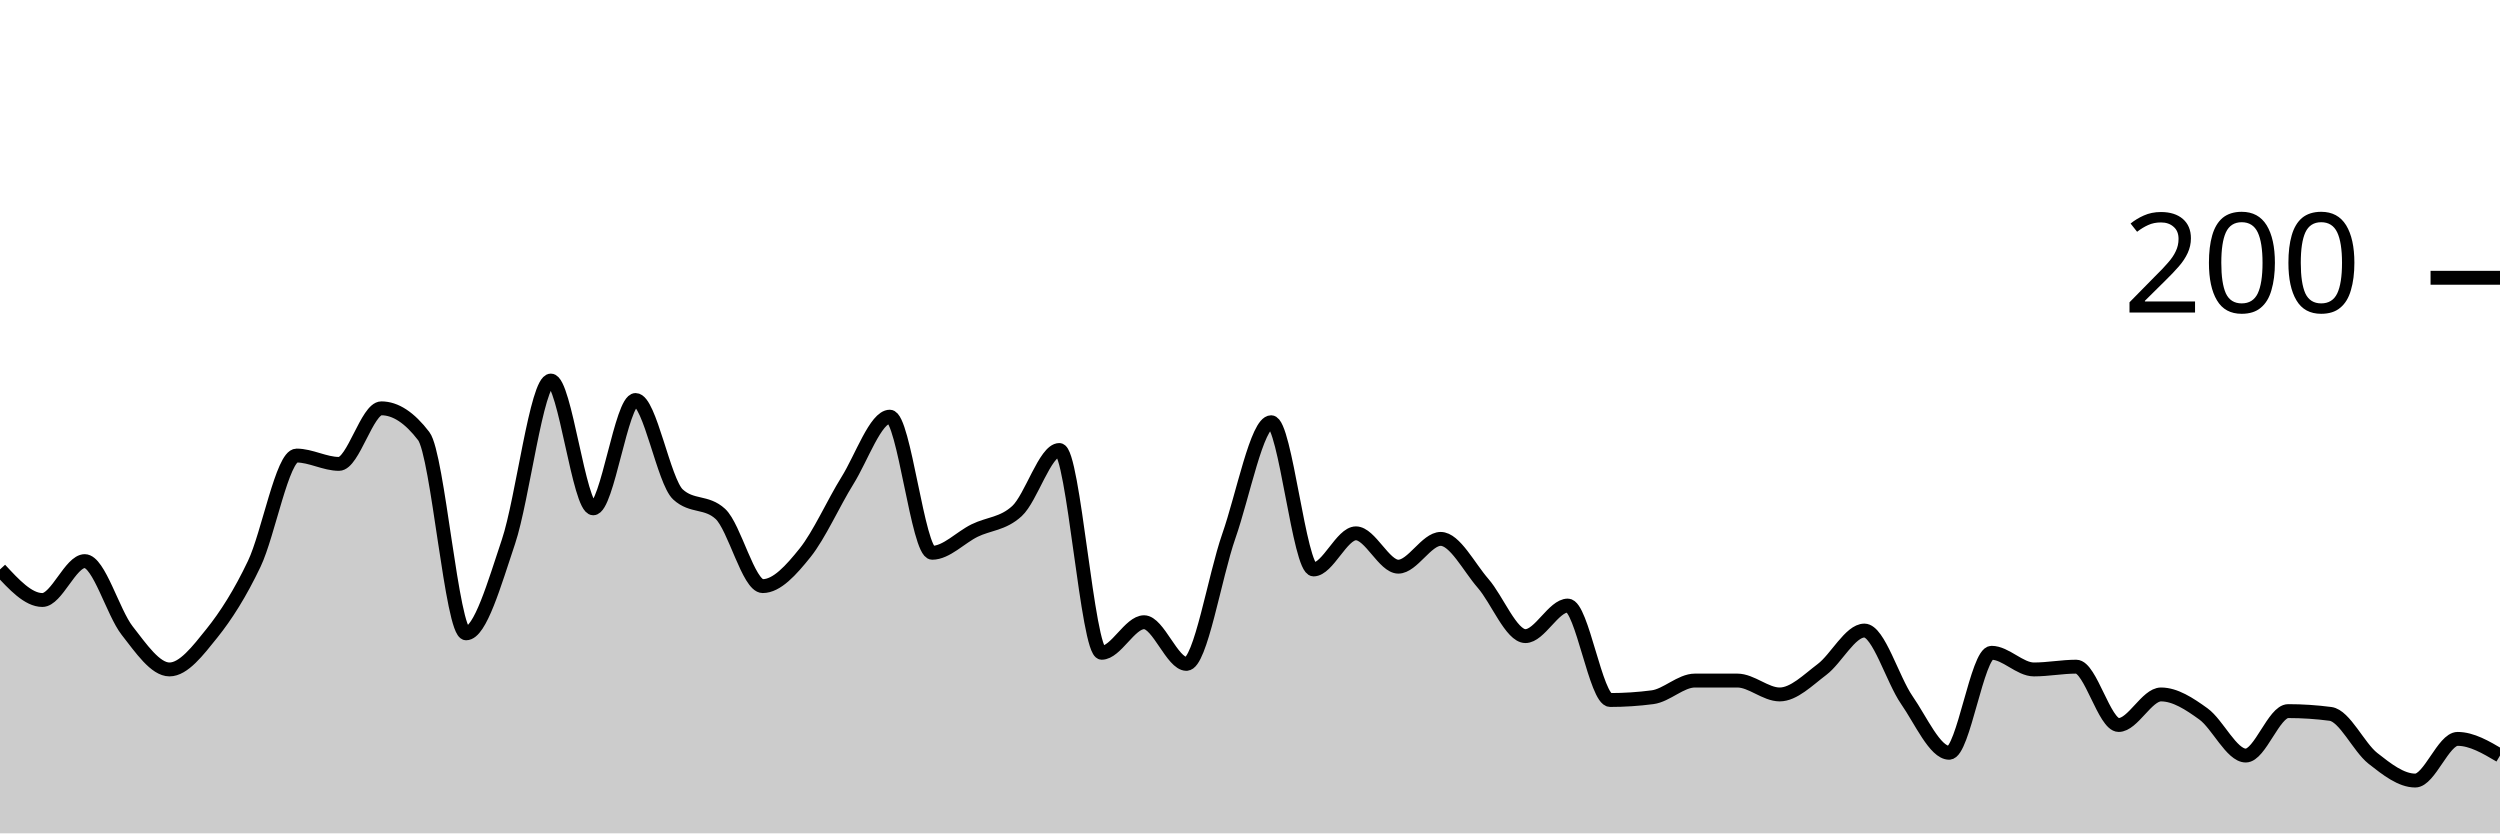
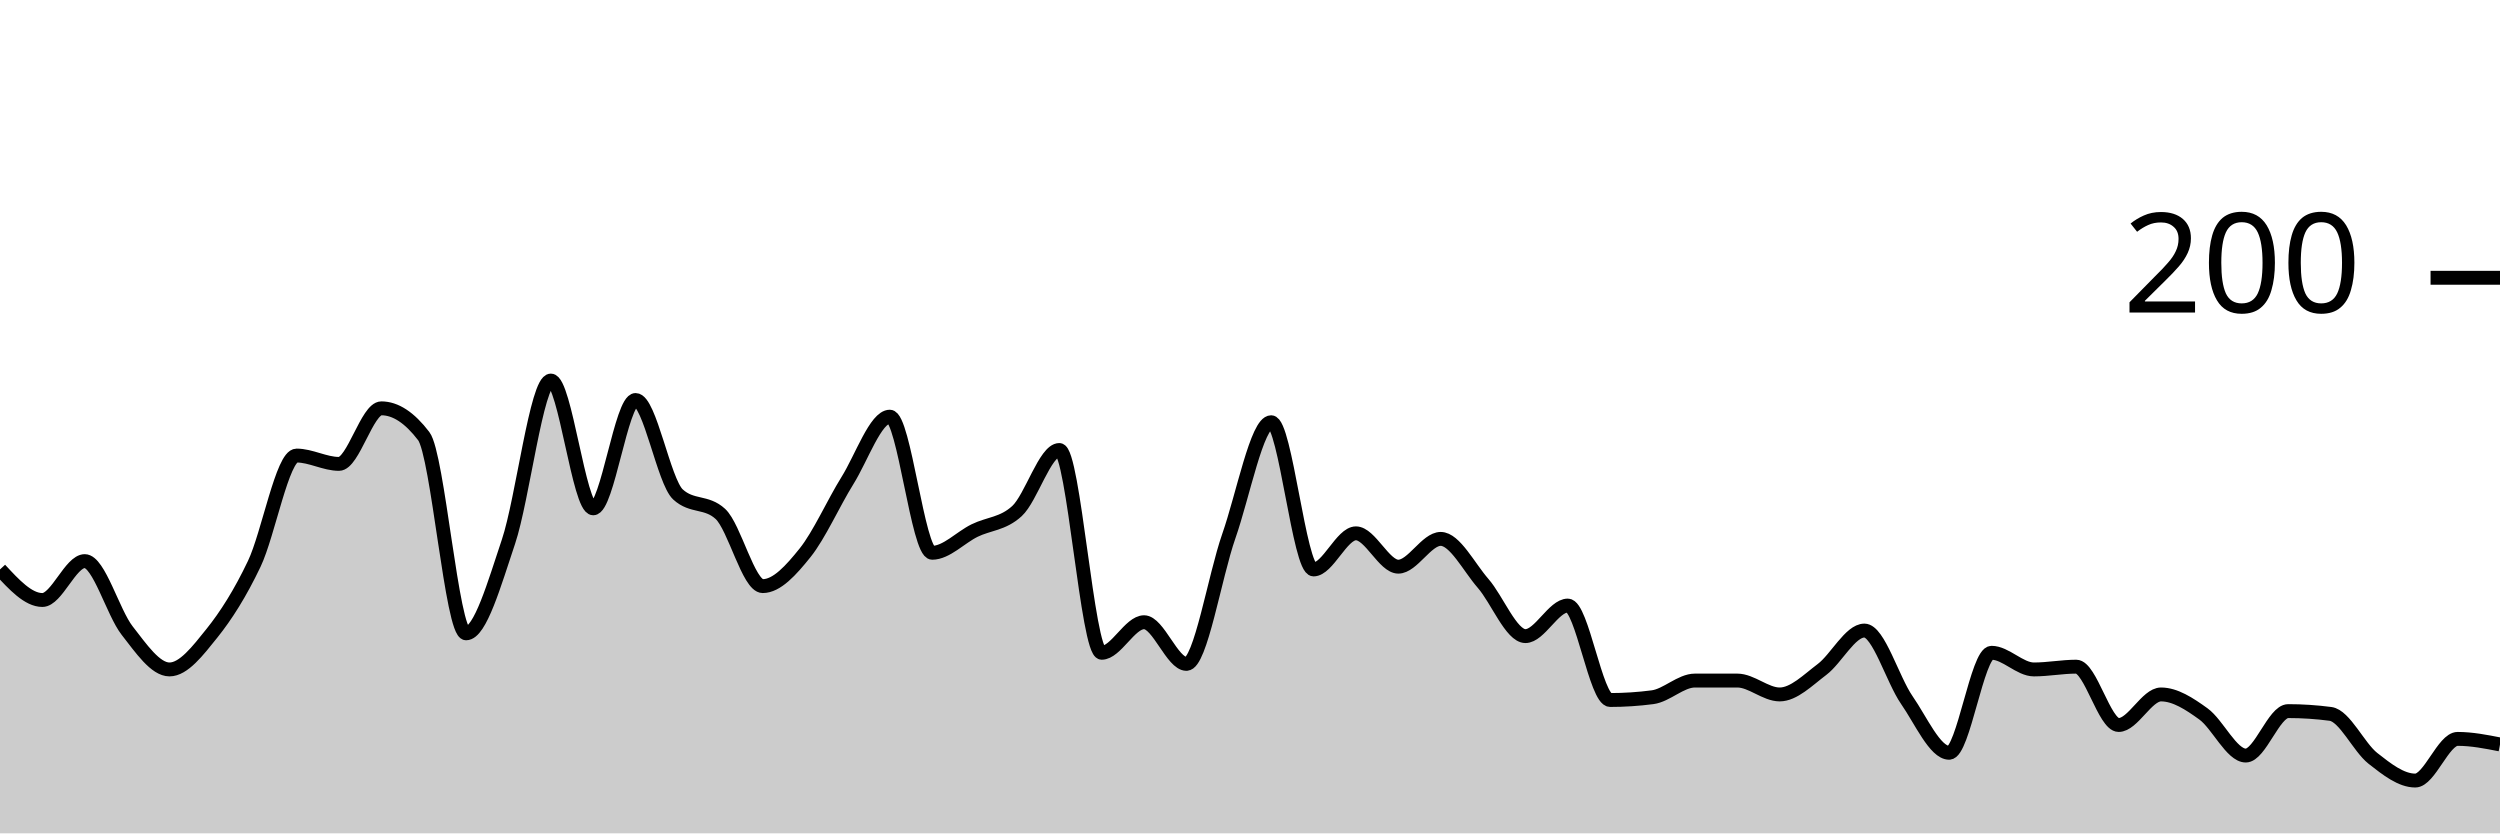
<svg xmlns="http://www.w3.org/2000/svg" viewBox="0 0 180 60">
  <g transform="translate(0,20)">
-     <path class="area" fill="rgba(0, 0, 0, 0.2)" d="M0,21C1.017,22.1,2.034,23.2,3.051,23.2C4.068,23.2,5.085,20.4,6.102,20.4C7.119,20.4,8.136,24.1,9.153,25.4C10.169,26.7,11.186,28.2,12.203,28.2C13.22,28.2,14.237,26.867,15.254,25.6C16.271,24.333,17.288,22.733,18.305,20.6C19.322,18.467,20.339,12.8,21.356,12.8C22.373,12.8,23.39,13.4,24.407,13.4C25.424,13.4,26.441,9.4,27.458,9.4C28.475,9.4,29.492,10.067,30.508,11.4C31.525,12.733,32.542,25.6,33.559,25.6C34.576,25.6,35.593,22.033,36.61,19C37.627,15.967,38.644,7.4,39.661,7.4C40.678,7.4,41.695,16.6,42.712,16.6C43.729,16.6,44.746,8.8,45.763,8.8C46.78,8.8,47.797,14.667,48.814,15.6C49.831,16.533,50.847,16.067,51.864,17C52.881,17.933,53.898,22.2,54.915,22.2C55.932,22.2,56.949,21.067,57.966,19.8C58.983,18.533,60,16.233,61.017,14.6C62.034,12.967,63.051,10,64.068,10C65.085,10,66.102,19.8,67.119,19.8C68.136,19.8,69.153,18.7,70.169,18.2C71.186,17.7,72.203,17.733,73.22,16.8C74.237,15.867,75.254,12.4,76.271,12.4C77.288,12.4,78.305,27,79.322,27C80.339,27,81.356,24.8,82.373,24.8C83.39,24.8,84.407,27.8,85.424,27.8C86.441,27.8,87.458,21.5,88.475,18.6C89.492,15.7,90.508,10.4,91.525,10.4C92.542,10.4,93.559,21,94.576,21C95.593,21,96.61,18.4,97.627,18.4C98.644,18.4,99.661,20.8,100.678,20.8C101.695,20.8,102.712,18.8,103.729,18.8C104.746,18.8,105.763,20.833,106.78,22C107.797,23.167,108.814,25.8,109.831,25.8C110.847,25.8,111.864,23.6,112.881,23.6C113.898,23.6,114.915,30.4,115.932,30.4C116.949,30.4,117.966,30.333,118.983,30.2C120,30.067,121.017,29,122.034,29C123.051,29,124.068,29,125.085,29C126.102,29,127.119,30,128.136,30C129.153,30,130.169,28.967,131.186,28.2C132.203,27.433,133.22,25.4,134.237,25.4C135.254,25.4,136.271,28.933,137.288,30.4C138.305,31.867,139.322,34.2,140.339,34.2C141.356,34.2,142.373,27,143.39,27C144.407,27,145.424,28.2,146.441,28.2C147.458,28.2,148.475,28,149.492,28C150.508,28,151.525,32.2,152.542,32.2C153.559,32.2,154.576,30,155.593,30C156.61,30,157.627,30.667,158.644,31.4C159.661,32.133,160.678,34.4,161.695,34.4C162.712,34.4,163.729,31.2,164.746,31.2C165.763,31.2,166.78,31.267,167.797,31.4C168.814,31.533,169.831,33.8,170.847,34.6C171.864,35.4,172.881,36.2,173.898,36.2C174.915,36.2,175.932,33.2,176.949,33.2C177.966,33.2,178.983,33.8,180,34.4L180,40C178.983,40,177.966,40,176.949,40C175.932,40,174.915,40,173.898,40C172.881,40,171.864,40,170.847,40C169.831,40,168.814,40,167.797,40C166.78,40,165.763,40,164.746,40C163.729,40,162.712,40,161.695,40C160.678,40,159.661,40,158.644,40C157.627,40,156.61,40,155.593,40C154.576,40,153.559,40,152.542,40C151.525,40,150.508,40,149.492,40C148.475,40,147.458,40,146.441,40C145.424,40,144.407,40,143.39,40C142.373,40,141.356,40,140.339,40C139.322,40,138.305,40,137.288,40C136.271,40,135.254,40,134.237,40C133.22,40,132.203,40,131.186,40C130.169,40,129.153,40,128.136,40C127.119,40,126.102,40,125.085,40C124.068,40,123.051,40,122.034,40C121.017,40,120,40,118.983,40C117.966,40,116.949,40,115.932,40C114.915,40,113.898,40,112.881,40C111.864,40,110.847,40,109.831,40C108.814,40,107.797,40,106.78,40C105.763,40,104.746,40,103.729,40C102.712,40,101.695,40,100.678,40C99.661,40,98.644,40,97.627,40C96.61,40,95.593,40,94.576,40C93.559,40,92.542,40,91.525,40C90.508,40,89.492,40,88.475,40C87.458,40,86.441,40,85.424,40C84.407,40,83.39,40,82.373,40C81.356,40,80.339,40,79.322,40C78.305,40,77.288,40,76.271,40C75.254,40,74.237,40,73.22,40C72.203,40,71.186,40,70.169,40C69.153,40,68.136,40,67.119,40C66.102,40,65.085,40,64.068,40C63.051,40,62.034,40,61.017,40C60,40,58.983,40,57.966,40C56.949,40,55.932,40,54.915,40C53.898,40,52.881,40,51.864,40C50.847,40,49.831,40,48.814,40C47.797,40,46.78,40,45.763,40C44.746,40,43.729,40,42.712,40C41.695,40,40.678,40,39.661,40C38.644,40,37.627,40,36.61,40C35.593,40,34.576,40,33.559,40C32.542,40,31.525,40,30.508,40C29.492,40,28.475,40,27.458,40C26.441,40,25.424,40,24.407,40C23.39,40,22.373,40,21.356,40C20.339,40,19.322,40,18.305,40C17.288,40,16.271,40,15.254,40C14.237,40,13.22,40,12.203,40C11.186,40,10.169,40,9.153,40C8.136,40,7.119,40,6.102,40C5.085,40,4.068,40,3.051,40C2.034,40,1.017,40,0,40Z" />
-     <path class="line" stroke="black" fill="none" d="M0,21C1.017,22.1,2.034,23.2,3.051,23.2C4.068,23.2,5.085,20.4,6.102,20.4C7.119,20.4,8.136,24.1,9.153,25.4C10.169,26.7,11.186,28.2,12.203,28.2C13.22,28.2,14.237,26.867,15.254,25.6C16.271,24.333,17.288,22.733,18.305,20.6C19.322,18.467,20.339,12.8,21.356,12.8C22.373,12.8,23.39,13.4,24.407,13.4C25.424,13.4,26.441,9.4,27.458,9.4C28.475,9.4,29.492,10.067,30.508,11.4C31.525,12.733,32.542,25.6,33.559,25.6C34.576,25.6,35.593,22.033,36.61,19C37.627,15.967,38.644,7.4,39.661,7.4C40.678,7.4,41.695,16.6,42.712,16.6C43.729,16.6,44.746,8.8,45.763,8.8C46.78,8.8,47.797,14.667,48.814,15.6C49.831,16.533,50.847,16.067,51.864,17C52.881,17.933,53.898,22.2,54.915,22.2C55.932,22.2,56.949,21.067,57.966,19.8C58.983,18.533,60,16.233,61.017,14.6C62.034,12.967,63.051,10,64.068,10C65.085,10,66.102,19.8,67.119,19.8C68.136,19.8,69.153,18.7,70.169,18.2C71.186,17.7,72.203,17.733,73.22,16.8C74.237,15.867,75.254,12.4,76.271,12.4C77.288,12.4,78.305,27,79.322,27C80.339,27,81.356,24.8,82.373,24.8C83.39,24.8,84.407,27.8,85.424,27.8C86.441,27.8,87.458,21.5,88.475,18.6C89.492,15.7,90.508,10.4,91.525,10.4C92.542,10.4,93.559,21,94.576,21C95.593,21,96.61,18.4,97.627,18.4C98.644,18.4,99.661,20.8,100.678,20.8C101.695,20.8,102.712,18.8,103.729,18.8C104.746,18.8,105.763,20.833,106.78,22C107.797,23.167,108.814,25.8,109.831,25.8C110.847,25.8,111.864,23.6,112.881,23.6C113.898,23.6,114.915,30.4,115.932,30.4C116.949,30.4,117.966,30.333,118.983,30.2C120,30.067,121.017,29,122.034,29C123.051,29,124.068,29,125.085,29C126.102,29,127.119,30,128.136,30C129.153,30,130.169,28.967,131.186,28.2C132.203,27.433,133.22,25.4,134.237,25.4C135.254,25.4,136.271,28.933,137.288,30.4C138.305,31.867,139.322,34.2,140.339,34.2C141.356,34.2,142.373,27,143.39,27C144.407,27,145.424,28.2,146.441,28.2C147.458,28.2,148.475,28,149.492,28C150.508,28,151.525,32.2,152.542,32.2C153.559,32.2,154.576,30,155.593,30C156.61,30,157.627,30.667,158.644,31.4C159.661,32.133,160.678,34.4,161.695,34.4C162.712,34.4,163.729,31.2,164.746,31.2C165.763,31.2,166.78,31.267,167.797,31.4C168.814,31.533,169.831,33.8,170.847,34.6C171.864,35.4,172.881,36.2,173.898,36.2C174.915,36.2,175.932,33.2,176.949,33.2C177.966,33.2,178.983,33.8,180,34.4" />
+     <path class="area" fill="rgba(0, 0, 0, 0.2)" d="M0,21C1.017,22.1,2.034,23.2,3.051,23.2C4.068,23.2,5.085,20.4,6.102,20.4C7.119,20.4,8.136,24.1,9.153,25.4C10.169,26.7,11.186,28.2,12.203,28.2C13.22,28.2,14.237,26.867,15.254,25.6C16.271,24.333,17.288,22.733,18.305,20.6C19.322,18.467,20.339,12.8,21.356,12.8C22.373,12.8,23.39,13.4,24.407,13.4C25.424,13.4,26.441,9.4,27.458,9.4C28.475,9.4,29.492,10.067,30.508,11.4C31.525,12.733,32.542,25.6,33.559,25.6C34.576,25.6,35.593,22.033,36.61,19C37.627,15.967,38.644,7.4,39.661,7.4C40.678,7.4,41.695,16.6,42.712,16.6C43.729,16.6,44.746,8.8,45.763,8.8C46.78,8.8,47.797,14.667,48.814,15.6C49.831,16.533,50.847,16.067,51.864,17C52.881,17.933,53.898,22.2,54.915,22.2C55.932,22.2,56.949,21.067,57.966,19.8C58.983,18.533,60,16.233,61.017,14.6C62.034,12.967,63.051,10,64.068,10C65.085,10,66.102,19.8,67.119,19.8C68.136,19.8,69.153,18.7,70.169,18.2C71.186,17.7,72.203,17.733,73.22,16.8C74.237,15.867,75.254,12.4,76.271,12.4C77.288,12.4,78.305,27,79.322,27C80.339,27,81.356,24.8,82.373,24.8C83.39,24.8,84.407,27.8,85.424,27.8C86.441,27.8,87.458,21.5,88.475,18.6C89.492,15.7,90.508,10.4,91.525,10.4C92.542,10.4,93.559,21,94.576,21C95.593,21,96.61,18.4,97.627,18.4C98.644,18.4,99.661,20.8,100.678,20.8C101.695,20.8,102.712,18.8,103.729,18.8C104.746,18.8,105.763,20.833,106.78,22C107.797,23.167,108.814,25.8,109.831,25.8C110.847,25.8,111.864,23.6,112.881,23.6C113.898,23.6,114.915,30.4,115.932,30.4C116.949,30.4,117.966,30.333,118.983,30.2C120,30.067,121.017,29,122.034,29C123.051,29,124.068,29,125.085,29C126.102,29,127.119,30,128.136,30C129.153,30,130.169,28.967,131.186,28.2C132.203,27.433,133.22,25.4,134.237,25.4C135.254,25.4,136.271,28.933,137.288,30.4C138.305,31.867,139.322,34.2,140.339,34.2C141.356,34.2,142.373,27,143.39,27C144.407,27,145.424,28.2,146.441,28.2C147.458,28.2,148.475,28,149.492,28C150.508,28,151.525,32.2,152.542,32.2C153.559,32.2,154.576,30,155.593,30C156.61,30,157.627,30.667,158.644,31.4C159.661,32.133,160.678,34.4,161.695,34.4C162.712,34.4,163.729,31.2,164.746,31.2C165.763,31.2,166.78,31.267,167.797,31.4C168.814,31.533,169.831,33.8,170.847,34.6C171.864,35.4,172.881,36.2,173.898,36.2C174.915,36.2,175.932,33.2,176.949,33.2C177.966,33.2,178.983,33.4,180,33.6L180,40C178.983,40,177.966,40,176.949,40C175.932,40,174.915,40,173.898,40C172.881,40,171.864,40,170.847,40C169.831,40,168.814,40,167.797,40C166.78,40,165.763,40,164.746,40C163.729,40,162.712,40,161.695,40C160.678,40,159.661,40,158.644,40C157.627,40,156.61,40,155.593,40C154.576,40,153.559,40,152.542,40C151.525,40,150.508,40,149.492,40C148.475,40,147.458,40,146.441,40C145.424,40,144.407,40,143.39,40C142.373,40,141.356,40,140.339,40C139.322,40,138.305,40,137.288,40C136.271,40,135.254,40,134.237,40C133.22,40,132.203,40,131.186,40C130.169,40,129.153,40,128.136,40C127.119,40,126.102,40,125.085,40C124.068,40,123.051,40,122.034,40C121.017,40,120,40,118.983,40C117.966,40,116.949,40,115.932,40C114.915,40,113.898,40,112.881,40C111.864,40,110.847,40,109.831,40C108.814,40,107.797,40,106.78,40C105.763,40,104.746,40,103.729,40C102.712,40,101.695,40,100.678,40C99.661,40,98.644,40,97.627,40C96.61,40,95.593,40,94.576,40C93.559,40,92.542,40,91.525,40C90.508,40,89.492,40,88.475,40C87.458,40,86.441,40,85.424,40C84.407,40,83.39,40,82.373,40C81.356,40,80.339,40,79.322,40C78.305,40,77.288,40,76.271,40C75.254,40,74.237,40,73.22,40C72.203,40,71.186,40,70.169,40C69.153,40,68.136,40,67.119,40C66.102,40,65.085,40,64.068,40C63.051,40,62.034,40,61.017,40C60,40,58.983,40,57.966,40C56.949,40,55.932,40,54.915,40C53.898,40,52.881,40,51.864,40C50.847,40,49.831,40,48.814,40C47.797,40,46.78,40,45.763,40C44.746,40,43.729,40,42.712,40C41.695,40,40.678,40,39.661,40C38.644,40,37.627,40,36.61,40C35.593,40,34.576,40,33.559,40C32.542,40,31.525,40,30.508,40C29.492,40,28.475,40,27.458,40C26.441,40,25.424,40,24.407,40C23.39,40,22.373,40,21.356,40C20.339,40,19.322,40,18.305,40C17.288,40,16.271,40,15.254,40C14.237,40,13.22,40,12.203,40C11.186,40,10.169,40,9.153,40C8.136,40,7.119,40,6.102,40C5.085,40,4.068,40,3.051,40C2.034,40,1.017,40,0,40Z" />
+     <path class="line" stroke="black" fill="none" d="M0,21C1.017,22.1,2.034,23.2,3.051,23.2C4.068,23.2,5.085,20.4,6.102,20.4C7.119,20.4,8.136,24.1,9.153,25.4C10.169,26.7,11.186,28.2,12.203,28.2C13.22,28.2,14.237,26.867,15.254,25.6C16.271,24.333,17.288,22.733,18.305,20.6C19.322,18.467,20.339,12.8,21.356,12.8C22.373,12.8,23.39,13.4,24.407,13.4C25.424,13.4,26.441,9.4,27.458,9.4C28.475,9.4,29.492,10.067,30.508,11.4C31.525,12.733,32.542,25.6,33.559,25.6C34.576,25.6,35.593,22.033,36.61,19C37.627,15.967,38.644,7.4,39.661,7.4C40.678,7.4,41.695,16.6,42.712,16.6C43.729,16.6,44.746,8.8,45.763,8.8C46.78,8.8,47.797,14.667,48.814,15.6C49.831,16.533,50.847,16.067,51.864,17C52.881,17.933,53.898,22.2,54.915,22.2C55.932,22.2,56.949,21.067,57.966,19.8C58.983,18.533,60,16.233,61.017,14.6C62.034,12.967,63.051,10,64.068,10C65.085,10,66.102,19.8,67.119,19.8C68.136,19.8,69.153,18.7,70.169,18.2C71.186,17.7,72.203,17.733,73.22,16.8C74.237,15.867,75.254,12.4,76.271,12.4C77.288,12.4,78.305,27,79.322,27C80.339,27,81.356,24.8,82.373,24.8C83.39,24.8,84.407,27.8,85.424,27.8C86.441,27.8,87.458,21.5,88.475,18.6C89.492,15.7,90.508,10.4,91.525,10.4C92.542,10.4,93.559,21,94.576,21C95.593,21,96.61,18.4,97.627,18.4C98.644,18.4,99.661,20.8,100.678,20.8C101.695,20.8,102.712,18.8,103.729,18.8C104.746,18.8,105.763,20.833,106.78,22C107.797,23.167,108.814,25.8,109.831,25.8C110.847,25.8,111.864,23.6,112.881,23.6C113.898,23.6,114.915,30.4,115.932,30.4C116.949,30.4,117.966,30.333,118.983,30.2C120,30.067,121.017,29,122.034,29C123.051,29,124.068,29,125.085,29C126.102,29,127.119,30,128.136,30C129.153,30,130.169,28.967,131.186,28.2C132.203,27.433,133.22,25.4,134.237,25.4C135.254,25.4,136.271,28.933,137.288,30.4C138.305,31.867,139.322,34.2,140.339,34.2C141.356,34.2,142.373,27,143.39,27C144.407,27,145.424,28.2,146.441,28.2C147.458,28.2,148.475,28,149.492,28C150.508,28,151.525,32.2,152.542,32.2C153.559,32.2,154.576,30,155.593,30C156.61,30,157.627,30.667,158.644,31.4C159.661,32.133,160.678,34.4,161.695,34.4C162.712,34.4,163.729,31.2,164.746,31.2C165.763,31.2,166.78,31.267,167.797,31.4C168.814,31.533,169.831,33.8,170.847,34.6C171.864,35.4,172.881,36.2,173.898,36.2C174.915,36.2,175.932,33.2,176.949,33.2C177.966,33.2,178.983,33.4,180,33.6" />
    <path class="axis-ceiling" stroke-width="1" stroke="black" fill="none" d="M175,0L180,0" />
    <text class="axis-ceiling-label" font-family="sans-serif" text-anchor="end" font-size="10px" x="170" y="2.5">200</text>
  </g>
</svg>
